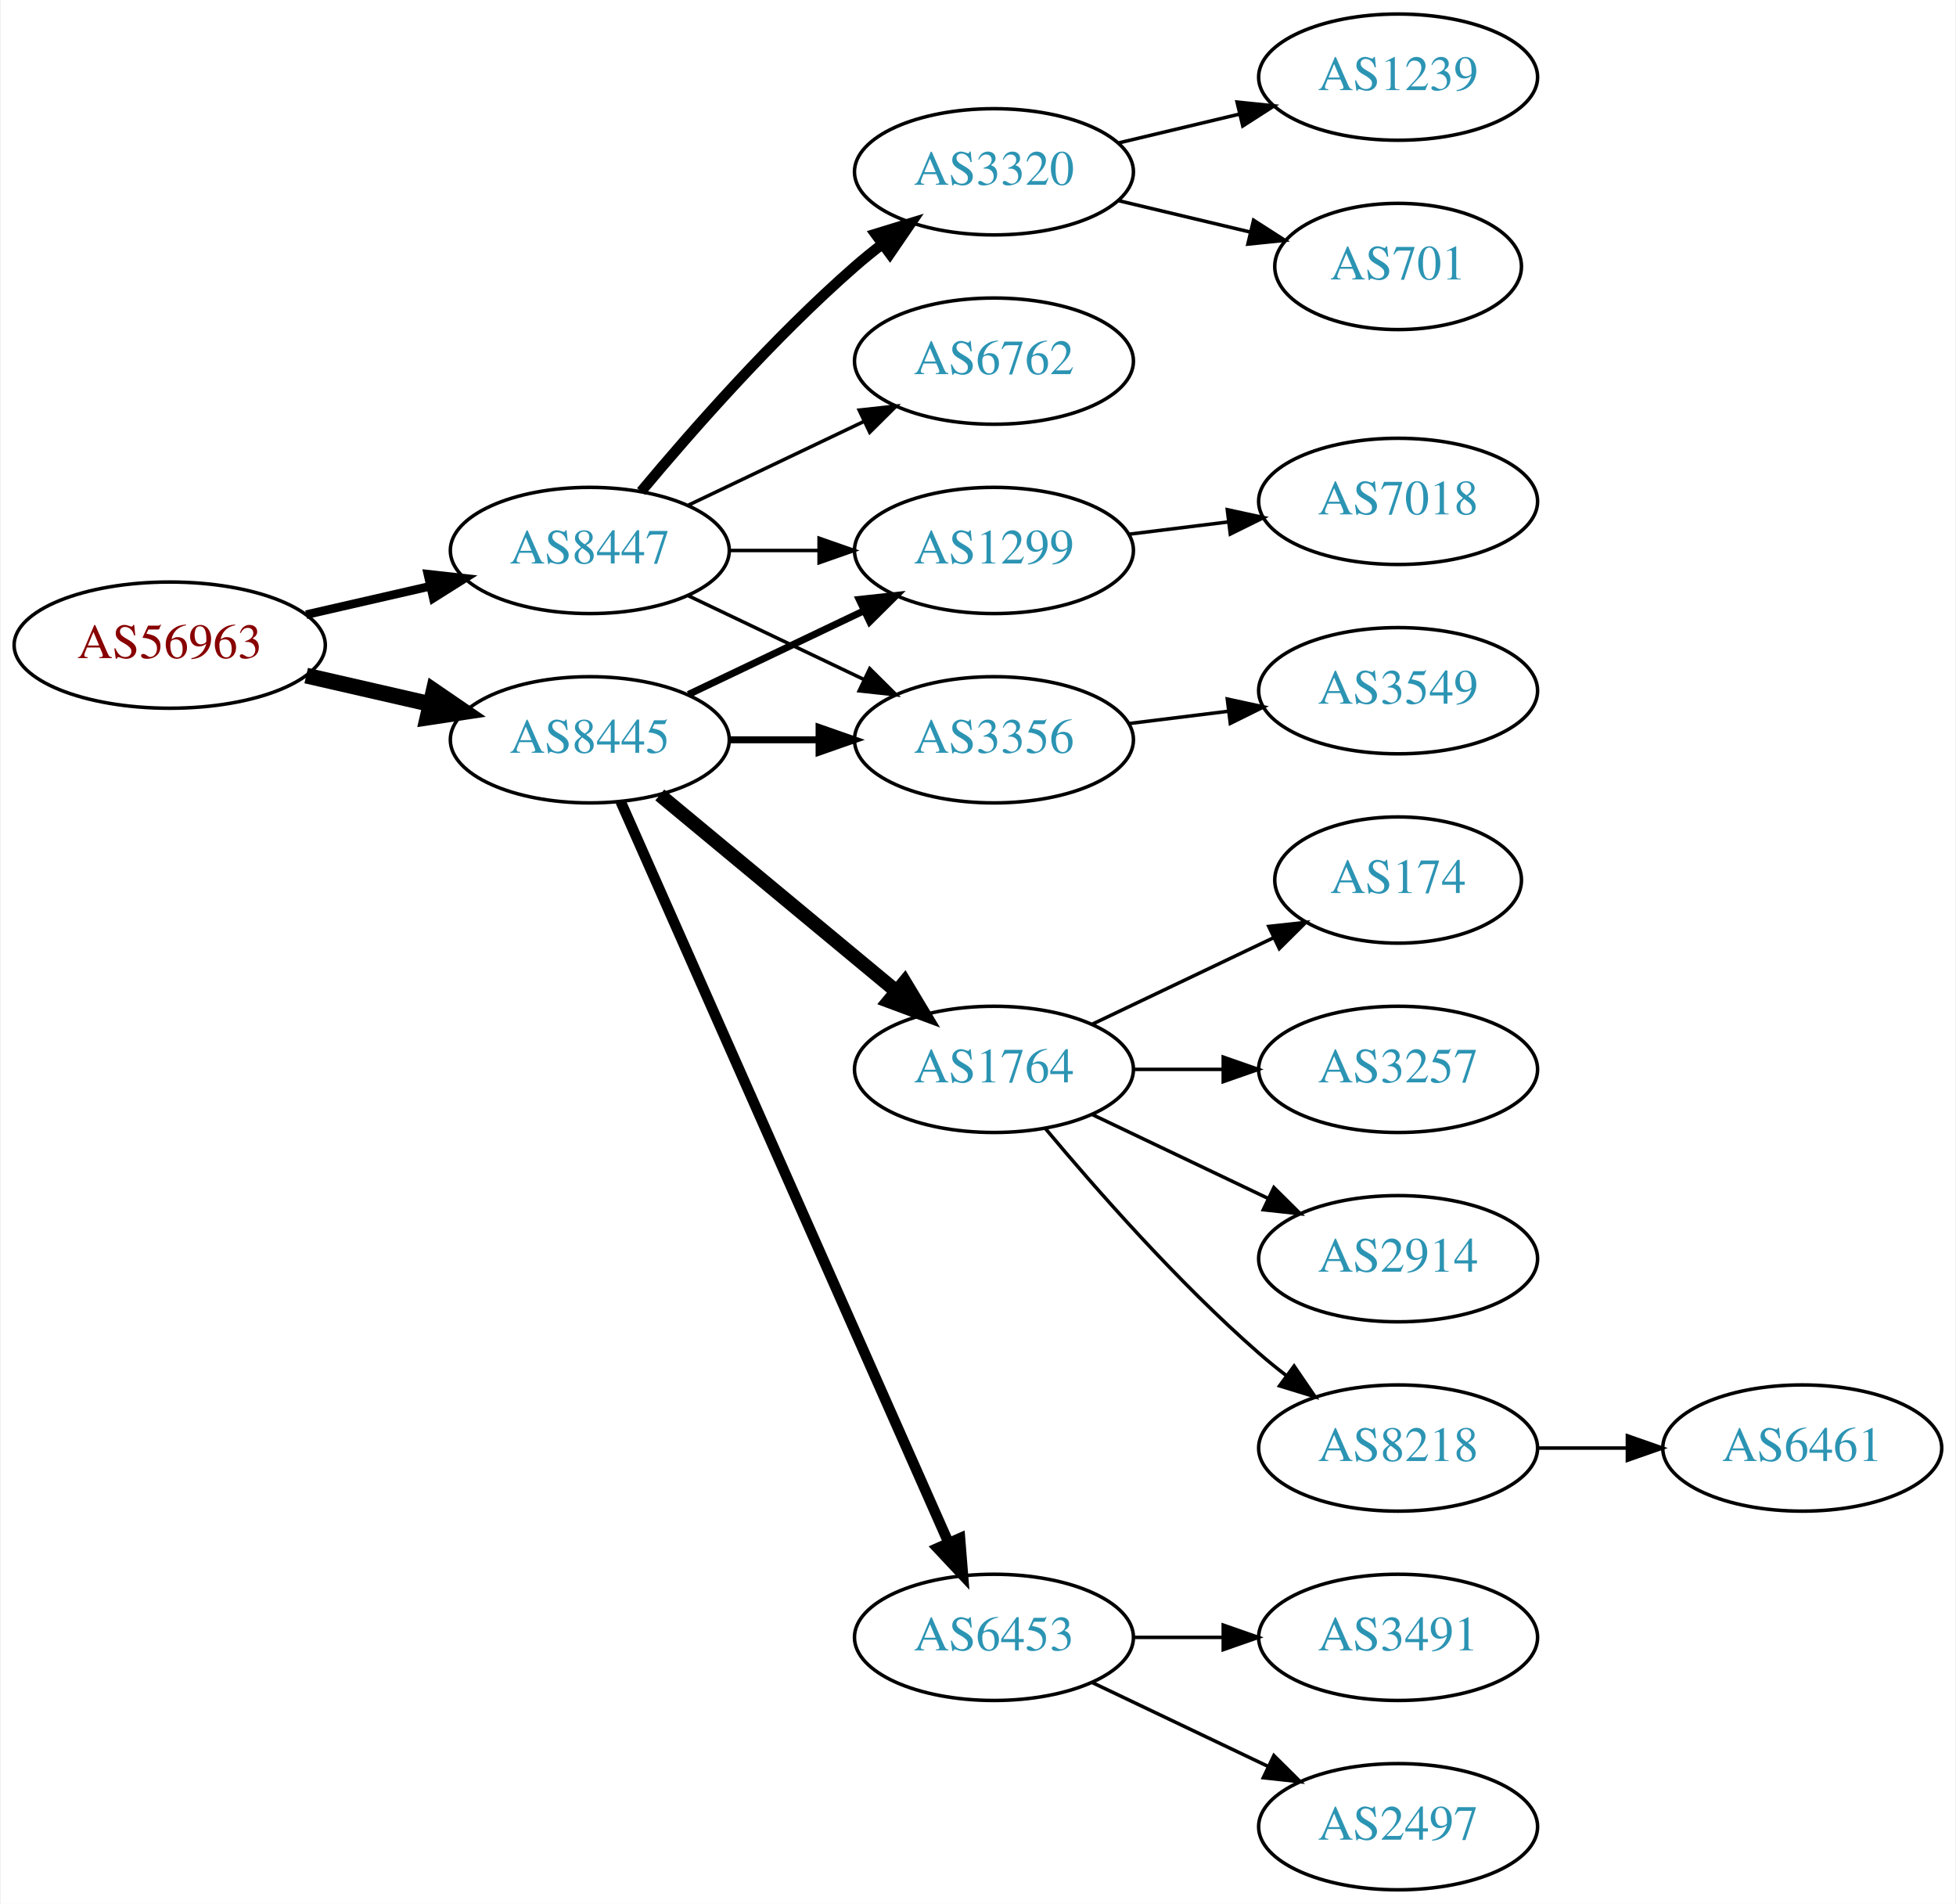
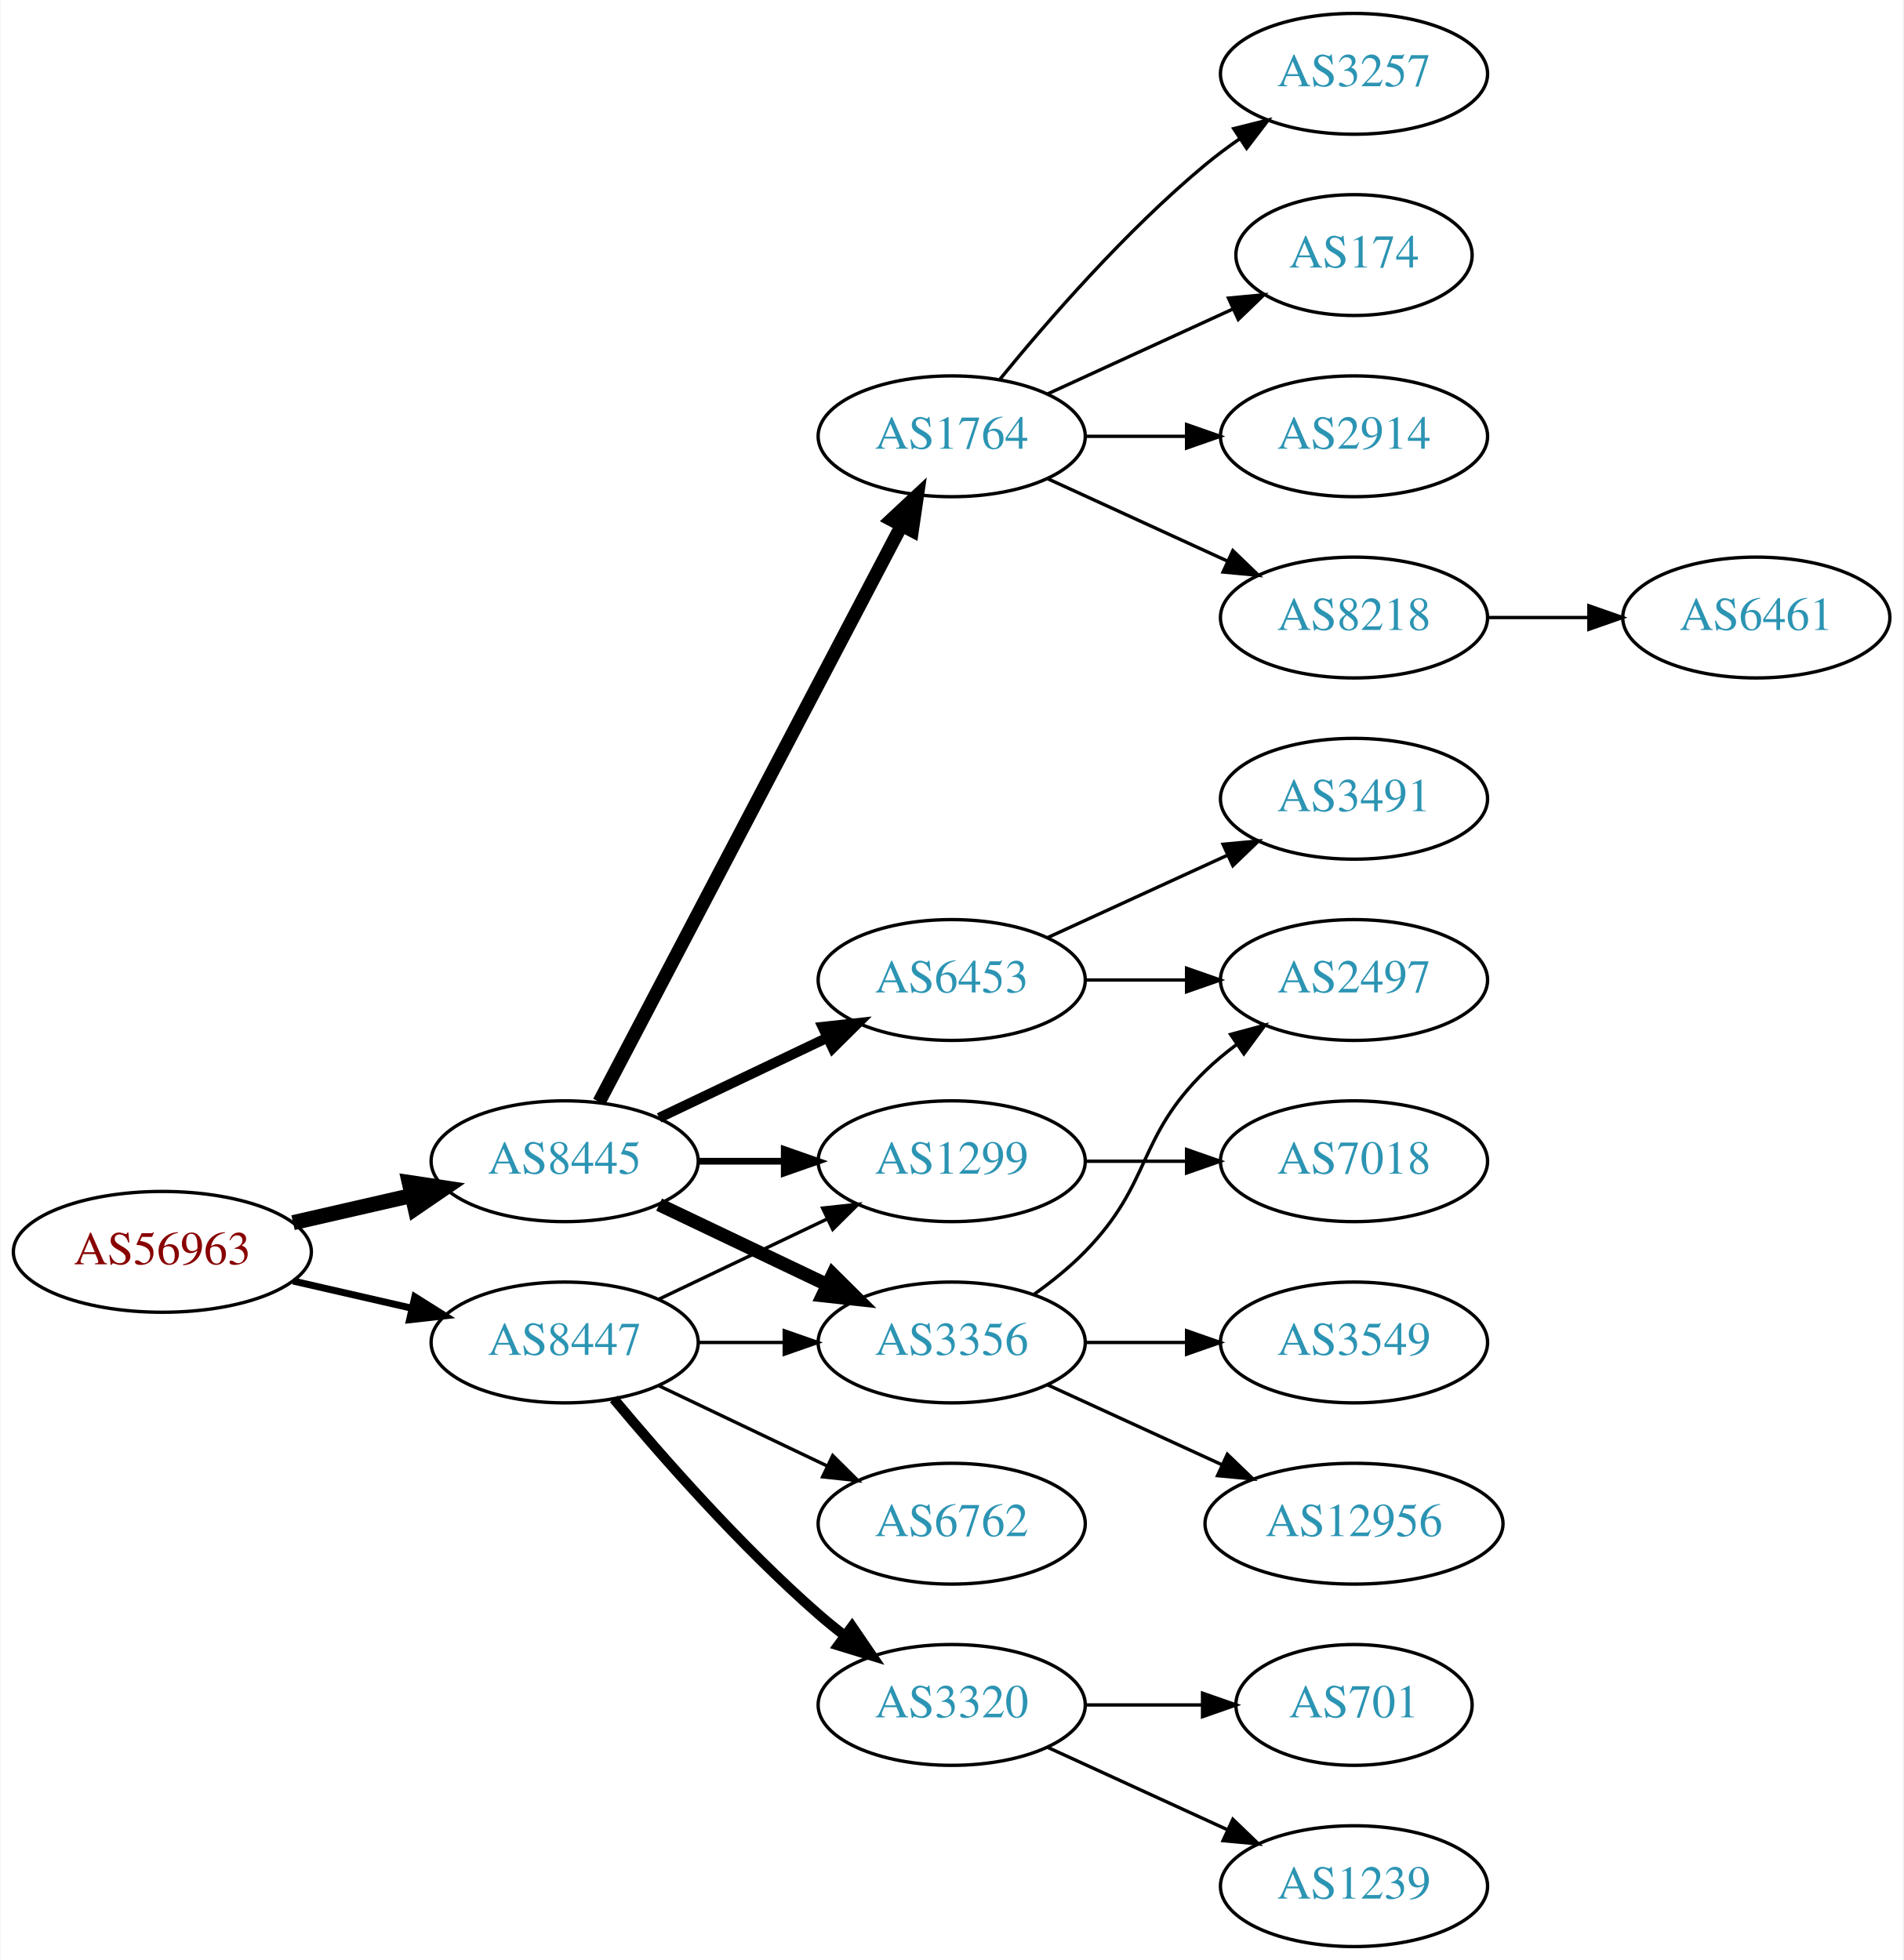
- <svg xmlns="http://www.w3.org/2000/svg" xmlns:xlink="http://www.w3.org/1999/xlink" width="558pt" height="543pt" viewBox="0.00 0.00 557.56 543.00">
-   <g id="graph0" class="graph" transform="scale(1 1) rotate(0) translate(4 539)">
-     <polygon fill="white" stroke="none" points="-4,4 -4,-539 553.564,-539 553.564,4 -4,4" />
+ <svg xmlns="http://www.w3.org/2000/svg" xmlns:xlink="http://www.w3.org/1999/xlink" width="567pt" height="584pt" viewBox="0.00 0.00 566.66 584.00">
+   <g id="graph0" class="graph" transform="scale(1 1) rotate(0) translate(4 580)">
+     <polygon fill="white" stroke="none" points="-4,4 -4,-580 562.663,-580 562.663,4 -4,4" />
    <g id="node1" class="node">
      <g id="a_node1">
        <a xlink:href="/asn/56963" xlink:title="AS56963 ~ Skidata AG [AT]">
-           <ellipse fill="#ffffff" stroke="black" cx="44.196" cy="-355" rx="44.393" ry="18" />
-           <text text-anchor="middle" x="44.196" y="-351.3" font-family="Times,serif" font-size="14.00" fill="#880000">AS56963</text>
+           <ellipse fill="#ffffff" stroke="black" cx="44.196" cy="-207" rx="44.393" ry="18" />
+           <text text-anchor="middle" x="44.196" y="-203.3" font-family="Times,serif" font-size="14.00" fill="#880000">AS56963</text>
        </a>
      </g>
    </g>
    <g id="node2" class="node">
      <g id="a_node2">
        <a xlink:href="/asn/8445" xlink:title="AS8445 ~ SALZBURG-AG-AS [AT]">
-           <ellipse fill="#ffffff" stroke="black" cx="164.039" cy="-328" rx="39.794" ry="18" />
-           <text text-anchor="middle" x="164.039" y="-324.3" font-family="Times,serif" font-size="14.00" fill="#2c94b3">AS8445</text>
+           <ellipse fill="#ffffff" stroke="black" cx="164.039" cy="-234" rx="39.794" ry="18" />
+           <text text-anchor="middle" x="164.039" y="-230.3" font-family="Times,serif" font-size="14.00" fill="#2c94b3">AS8445</text>
        </a>
      </g>
    </g>
    <g id="edge1" class="edge">
-       <path fill="none" stroke="black" stroke-width="4.5" d="M83.131,-346.308C94.371,-343.733 106.784,-340.889 118.407,-338.226" />
-       <polygon fill="black" stroke="black" stroke-width="4.5" points="119.501,-342.015 128.369,-335.943 117.742,-334.339 119.501,-342.015" />
+       <path fill="none" stroke="black" stroke-width="4.5" d="M83.131,-215.692C94.371,-218.267 106.784,-221.111 118.407,-223.774" />
+       <polygon fill="black" stroke="black" stroke-width="4.5" points="117.742,-227.661 128.369,-226.057 119.501,-219.985 117.742,-227.661" />
    </g>
    <g id="node3" class="node">
      <g id="a_node3">
        <a xlink:href="/asn/8447" xlink:title="AS8447 ~ A1 Telekom Austria AG [AT]">
-           <ellipse fill="#ffffff" stroke="black" cx="164.039" cy="-382" rx="39.794" ry="18" />
-           <text text-anchor="middle" x="164.039" y="-378.3" font-family="Times,serif" font-size="14.00" fill="#2c94b3">AS8447</text>
+           <ellipse fill="#ffffff" stroke="black" cx="164.039" cy="-180" rx="39.794" ry="18" />
+           <text text-anchor="middle" x="164.039" y="-176.3" font-family="Times,serif" font-size="14.00" fill="#2c94b3">AS8447</text>
        </a>
      </g>
    </g>
    <g id="edge2" class="edge">
-       <path fill="none" stroke="black" stroke-width="2.455" d="M83.131,-363.692C94.371,-366.267 106.784,-369.111 118.407,-371.774" />
-       <polygon fill="black" stroke="black" stroke-width="2.455" points="117.84,-375.235 128.369,-374.057 119.403,-368.412 117.84,-375.235" />
+       <path fill="none" stroke="black" stroke-width="2.077" d="M83.131,-198.308C94.371,-195.733 106.784,-192.889 118.407,-190.226" />
+       <polygon fill="black" stroke="black" stroke-width="2.077" points="119.403,-193.588 128.369,-187.943 117.84,-186.765 119.403,-193.588" />
    </g>
    <g id="node4" class="node">
      <g id="a_node4">
-         <a xlink:href="/asn/1299" xlink:title="AS1299 ~ Telia Carrier [EU]">
-           <ellipse fill="#ffffff" stroke="black" cx="279.332" cy="-382" rx="39.794" ry="18" />
-           <text text-anchor="middle" x="279.332" y="-378.3" font-family="Times,serif" font-size="14.00" fill="#2c94b3">AS1299</text>
+         <a xlink:href="/asn/1764" xlink:title="AS1764 ~ NEXTLAYER-AS [AT]">
+           <ellipse fill="#ffffff" stroke="black" cx="279.332" cy="-450" rx="39.794" ry="18" />
+           <text text-anchor="middle" x="279.332" y="-446.3" font-family="Times,serif" font-size="14.00" fill="#2c94b3">AS1764</text>
        </a>
      </g>
    </g>
    <g id="edge3" class="edge">
-       <path fill="none" stroke="black" stroke-width="2" d="M192.175,-340.934C207.169,-348.081 225.99,-357.052 242.213,-364.785" />
-       <polygon fill="black" stroke="black" stroke-width="2" points="240.884,-368.028 251.417,-369.171 243.895,-361.709 240.884,-368.028" />
+       <path fill="none" stroke="black" stroke-width="4" d="M174.31,-251.676C194.151,-289.505 240.829,-378.499 264.316,-423.278" />
+       <polygon fill="black" stroke="black" stroke-width="4" points="261.347,-425.152 269.091,-432.383 267.546,-421.901 261.347,-425.152" />
    </g>
    <g id="node5" class="node">
      <g id="a_node5">
        <a xlink:href="/asn/3356" xlink:title="AS3356 ~ Level 3 Parent, LLC [US]">
-           <ellipse fill="#ffffff" stroke="black" cx="279.332" cy="-328" rx="39.794" ry="18" />
-           <text text-anchor="middle" x="279.332" y="-324.3" font-family="Times,serif" font-size="14.00" fill="#2c94b3">AS3356</text>
+           <ellipse fill="#ffffff" stroke="black" cx="279.332" cy="-180" rx="39.794" ry="18" />
+           <text text-anchor="middle" x="279.332" y="-176.3" font-family="Times,serif" font-size="14.00" fill="#2c94b3">AS3356</text>
        </a>
      </g>
    </g>
    <g id="edge4" class="edge">
-       <path fill="none" stroke="black" stroke-width="2" d="M203.711,-328C211.914,-328 220.678,-328 229.21,-328" />
-       <polygon fill="black" stroke="black" stroke-width="2" points="229.449,-331.5 239.449,-328 229.449,-324.5 229.449,-331.5" />
+       <path fill="none" stroke="black" stroke-width="4" d="M192.175,-221.066C207.169,-213.919 225.99,-204.948 242.213,-197.215" />
+       <polygon fill="black" stroke="black" stroke-width="4" points="243.895,-200.291 251.417,-192.829 240.884,-193.972 243.895,-200.291" />
    </g>
    <g id="node6" class="node">
      <g id="a_node6">
-         <a xlink:href="/asn/1764" xlink:title="AS1764 ~ NEXTLAYER-AS [AT]">
+         <a xlink:href="/asn/1299" xlink:title="AS1299 ~ Telia Carrier [EU]">
          <ellipse fill="#ffffff" stroke="black" cx="279.332" cy="-234" rx="39.794" ry="18" />
-           <text text-anchor="middle" x="279.332" y="-230.3" font-family="Times,serif" font-size="14.00" fill="#2c94b3">AS1764</text>
+           <text text-anchor="middle" x="279.332" y="-230.3" font-family="Times,serif" font-size="14.00" fill="#2c94b3">AS1299</text>
        </a>
      </g>
    </g>
    <g id="edge5" class="edge">
-       <path fill="none" stroke="black" stroke-width="4" d="M184.001,-312.267C202.464,-296.948 230.7,-273.52 251.471,-256.287" />
-       <polygon fill="black" stroke="black" stroke-width="4" points="253.846,-258.864 259.307,-249.785 249.376,-253.477 253.846,-258.864" />
+       <path fill="none" stroke="black" stroke-width="2" d="M203.711,-234C211.914,-234 220.678,-234 229.21,-234" />
+       <polygon fill="black" stroke="black" stroke-width="2" points="229.449,-237.5 239.449,-234 229.449,-230.5 229.449,-237.5" />
    </g>
    <g id="node7" class="node">
      <g id="a_node7">
        <a xlink:href="/asn/6453" xlink:title="AS6453 ~ TATA COMMUNICATIONS (AMERICA) INC [US]">
-           <ellipse fill="#ffffff" stroke="black" cx="279.332" cy="-72" rx="39.794" ry="18" />
-           <text text-anchor="middle" x="279.332" y="-68.3" font-family="Times,serif" font-size="14.00" fill="#2c94b3">AS6453</text>
+           <ellipse fill="#ffffff" stroke="black" cx="279.332" cy="-288" rx="39.794" ry="18" />
+           <text text-anchor="middle" x="279.332" y="-284.3" font-family="Times,serif" font-size="14.00" fill="#2c94b3">AS6453</text>
        </a>
      </g>
    </g>
    <g id="edge6" class="edge">
-       <path fill="none" stroke="black" stroke-width="3" d="M172.826,-310.404C192.269,-266.469 243.055,-151.713 266.345,-99.085" />
-       <polygon fill="black" stroke="black" stroke-width="3" points="269.644,-100.28 270.49,-89.719 263.242,-97.447 269.644,-100.28" />
+       <path fill="none" stroke="black" stroke-width="3" d="M192.175,-246.934C207.169,-254.081 225.99,-263.052 242.213,-270.785" />
+       <polygon fill="black" stroke="black" stroke-width="3" points="240.884,-274.028 251.417,-275.171 243.895,-267.709 240.884,-274.028" />
+     </g>
+     <g id="edge21" class="edge">
+       <path fill="none" stroke="black" d="M203.711,-180C211.914,-180 220.678,-180 229.21,-180" />
+       <polygon fill="black" stroke="black" points="229.449,-183.5 239.449,-180 229.449,-176.5 229.449,-183.5" />
    </g>
    <g id="edge18" class="edge">
-       <path fill="none" stroke="black" d="M203.711,-382C211.914,-382 220.678,-382 229.21,-382" />
-       <polygon fill="black" stroke="black" points="229.449,-385.5 239.449,-382 229.449,-378.5 229.449,-385.5" />
-     </g>
-     <g id="edge17" class="edge">
-       <path fill="none" stroke="black" d="M192.175,-369.066C207.169,-361.919 225.99,-352.948 242.213,-345.215" />
-       <polygon fill="black" stroke="black" points="243.895,-348.291 251.417,-340.829 240.884,-341.972 243.895,-348.291" />
-     </g>
-     <g id="node17" class="node">
-       <g id="a_node17">
-         <a xlink:href="/asn/3320" xlink:title="AS3320 ~ DTAG [DE]">
-           <ellipse fill="#ffffff" stroke="black" cx="279.332" cy="-490" rx="39.794" ry="18" />
-           <text text-anchor="middle" x="279.332" y="-486.3" font-family="Times,serif" font-size="14.00" fill="#2c94b3">AS3320</text>
-         </a>
-       </g>
-     </g>
-     <g id="edge16" class="edge">
-       <path fill="none" stroke="black" stroke-width="3" d="M178.669,-398.817C192.951,-415.929 216.498,-442.745 239.685,-463 242.151,-465.154 244.789,-467.294 247.487,-469.372" />
-       <polygon fill="black" stroke="black" stroke-width="3" points="245.512,-472.264 255.641,-475.37 249.66,-466.625 245.512,-472.264" />
+       <path fill="none" stroke="black" d="M192.175,-192.934C207.169,-200.081 225.99,-209.052 242.213,-216.785" />
+       <polygon fill="black" stroke="black" points="240.884,-220.028 251.417,-221.171 243.895,-213.709 240.884,-220.028" />
    </g>
    <g id="node18" class="node">
      <g id="a_node18">
        <a xlink:href="/asn/6762" xlink:title="AS6762 ~ TELECOM ITALIA SPARKLE S.p.A. [IT]">
-           <ellipse fill="#ffffff" stroke="black" cx="279.332" cy="-436" rx="39.794" ry="18" />
-           <text text-anchor="middle" x="279.332" y="-432.3" font-family="Times,serif" font-size="14.00" fill="#2c94b3">AS6762</text>
+           <ellipse fill="#ffffff" stroke="black" cx="279.332" cy="-126" rx="39.794" ry="18" />
+           <text text-anchor="middle" x="279.332" y="-122.3" font-family="Times,serif" font-size="14.00" fill="#2c94b3">AS6762</text>
        </a>
      </g>
    </g>
    <g id="edge19" class="edge">
-       <path fill="none" stroke="black" d="M192.175,-394.934C207.169,-402.081 225.99,-411.052 242.213,-418.785" />
-       <polygon fill="black" stroke="black" points="240.884,-422.028 251.417,-423.171 243.895,-415.709 240.884,-422.028" />
-     </g>
-     <g id="node16" class="node">
-       <g id="a_node16">
-         <a xlink:href="/asn/7018" xlink:title="AS7018 ~ AT&amp;T Services, Inc. [US]">
-           <ellipse fill="#ffffff" stroke="black" cx="394.625" cy="-396" rx="39.794" ry="18" />
-           <text text-anchor="middle" x="394.625" y="-392.3" font-family="Times,serif" font-size="14.00" fill="#2c94b3">AS7018</text>
-         </a>
-       </g>
-     </g>
-     <g id="edge15" class="edge">
-       <path fill="none" stroke="black" d="M317.742,-386.623C326.83,-387.746 336.667,-388.962 346.152,-390.134" />
-       <polygon fill="black" stroke="black" points="345.9,-393.629 356.254,-391.382 346.758,-386.682 345.9,-393.629" />
+       <path fill="none" stroke="black" d="M192.175,-167.066C207.169,-159.919 225.99,-150.948 242.213,-143.215" />
+       <polygon fill="black" stroke="black" points="243.895,-146.291 251.417,-138.829 240.884,-139.972 243.895,-146.291" />
+     </g>
+     <g id="node19" class="node">
+       <g id="a_node19">
+         <a xlink:href="/asn/3320" xlink:title="AS3320 ~ DTAG [DE]">
+           <ellipse fill="#ffffff" stroke="black" cx="279.332" cy="-72" rx="39.794" ry="18" />
+           <text text-anchor="middle" x="279.332" y="-68.3" font-family="Times,serif" font-size="14.00" fill="#2c94b3">AS3320</text>
+         </a>
+       </g>
+     </g>
+     <g id="edge20" class="edge">
+       <path fill="none" stroke="black" stroke-width="3" d="M178.669,-163.183C192.951,-146.071 216.498,-119.255 239.685,-99 242.151,-96.846 244.789,-94.706 247.487,-92.628" />
+       <polygon fill="black" stroke="black" stroke-width="3" points="249.66,-95.375 255.641,-86.63 245.512,-89.736 249.66,-95.375" />
    </g>
    <g id="node8" class="node">
      <g id="a_node8">
-         <a xlink:href="/asn/3549" xlink:title="AS3549 ~ Level 3 Parent, LLC [US]">
-           <ellipse fill="#ffffff" stroke="black" cx="394.625" cy="-342" rx="39.794" ry="18" />
-           <text text-anchor="middle" x="394.625" y="-338.3" font-family="Times,serif" font-size="14.00" fill="#2c94b3">AS3549</text>
+         <a xlink:href="/asn/174" xlink:title="AS174 ~ Cogent Communications [US]">
+           <ellipse fill="#ffffff" stroke="black" cx="399.174" cy="-504" rx="35.194" ry="18" />
+           <text text-anchor="middle" x="399.174" y="-500.3" font-family="Times,serif" font-size="14.00" fill="#2c94b3">AS174</text>
        </a>
      </g>
    </g>
    <g id="edge7" class="edge">
-       <path fill="none" stroke="black" d="M317.742,-332.623C326.83,-333.746 336.667,-334.962 346.152,-336.134" />
-       <polygon fill="black" stroke="black" points="345.9,-339.629 356.254,-337.382 346.758,-332.682 345.9,-339.629" />
+       <path fill="none" stroke="black" d="M307.96,-462.661C324.377,-470.183 345.358,-479.798 362.955,-487.861" />
+       <polygon fill="black" stroke="black" points="361.783,-491.174 372.332,-492.158 364.7,-484.811 361.783,-491.174" />
    </g>
    <g id="node9" class="node">
      <g id="a_node9">
        <a xlink:href="/asn/2914" xlink:title="AS2914 ~ NTT America, Inc. [US]">
-           <ellipse fill="#ffffff" stroke="black" cx="394.625" cy="-180" rx="39.794" ry="18" />
-           <text text-anchor="middle" x="394.625" y="-176.3" font-family="Times,serif" font-size="14.00" fill="#2c94b3">AS2914</text>
+           <ellipse fill="#ffffff" stroke="black" cx="399.174" cy="-450" rx="39.794" ry="18" />
+           <text text-anchor="middle" x="399.174" y="-446.3" font-family="Times,serif" font-size="14.00" fill="#2c94b3">AS2914</text>
        </a>
      </g>
    </g>
    <g id="edge8" class="edge">
-       <path fill="none" stroke="black" d="M307.468,-221.066C322.462,-213.919 341.283,-204.948 357.506,-197.215" />
-       <polygon fill="black" stroke="black" points="359.188,-200.291 366.71,-192.829 356.177,-193.972 359.188,-200.291" />
+       <path fill="none" stroke="black" d="M319.244,-450C328.798,-450 339.147,-450 349.11,-450" />
+       <polygon fill="black" stroke="black" points="349.302,-453.5 359.302,-450 349.302,-446.5 349.302,-453.5" />
    </g>
    <g id="node10" class="node">
      <g id="a_node10">
        <a xlink:href="/asn/8218" xlink:title="AS8218 ~ legacy Neotelecoms [FR]">
-           <ellipse fill="#ffffff" stroke="black" cx="394.625" cy="-126" rx="39.794" ry="18" />
-           <text text-anchor="middle" x="394.625" y="-122.3" font-family="Times,serif" font-size="14.00" fill="#2c94b3">AS8218</text>
+           <ellipse fill="#ffffff" stroke="black" cx="399.174" cy="-396" rx="39.794" ry="18" />
+           <text text-anchor="middle" x="399.174" y="-392.3" font-family="Times,serif" font-size="14.00" fill="#2c94b3">AS8218</text>
        </a>
      </g>
    </g>
    <g id="edge9" class="edge">
-       <path fill="none" stroke="black" d="M293.962,-217.183C308.244,-200.071 331.791,-173.255 354.978,-153 357.444,-150.846 360.082,-148.706 362.78,-146.628" />
-       <polygon fill="black" stroke="black" points="364.953,-149.375 370.934,-140.63 360.805,-143.736 364.953,-149.375" />
+       <path fill="none" stroke="black" d="M307.96,-437.339C323.917,-430.027 344.188,-420.739 361.471,-412.819" />
+       <polygon fill="black" stroke="black" points="363.085,-415.929 370.718,-408.581 360.169,-409.565 363.085,-415.929" />
    </g>
    <g id="node11" class="node">
      <g id="a_node11">
-         <a xlink:href="/asn/174" xlink:title="AS174 ~ Cogent Communications [US]">
-           <ellipse fill="#ffffff" stroke="black" cx="394.625" cy="-288" rx="35.194" ry="18" />
-           <text text-anchor="middle" x="394.625" y="-284.3" font-family="Times,serif" font-size="14.00" fill="#2c94b3">AS174</text>
+         <a xlink:href="/asn/3257" xlink:title="AS3257 ~ GTT [DE]">
+           <ellipse fill="#ffffff" stroke="black" cx="399.174" cy="-558" rx="39.794" ry="18" />
+           <text text-anchor="middle" x="399.174" y="-554.3" font-family="Times,serif" font-size="14.00" fill="#2c94b3">AS3257</text>
        </a>
      </g>
    </g>
    <g id="edge10" class="edge">
-       <path fill="none" stroke="black" d="M307.468,-246.934C322.9,-254.29 342.385,-263.577 358.92,-271.459" />
-       <polygon fill="black" stroke="black" points="357.729,-274.768 368.262,-275.911 360.741,-268.449 357.729,-274.768" />
+       <path fill="none" stroke="black" d="M293.751,-467.065C307.865,-484.375 331.28,-511.345 354.978,-531 358.194,-533.668 361.695,-536.27 365.265,-538.741" />
+       <polygon fill="black" stroke="black" points="363.343,-541.666 373.622,-544.236 367.189,-535.817 363.343,-541.666" />
    </g>
    <g id="node12" class="node">
      <g id="a_node12">
-         <a xlink:href="/asn/3257" xlink:title="AS3257 ~ GTT [DE]">
-           <ellipse fill="#ffffff" stroke="black" cx="394.625" cy="-234" rx="39.794" ry="18" />
-           <text text-anchor="middle" x="394.625" y="-230.3" font-family="Times,serif" font-size="14.00" fill="#2c94b3">AS3257</text>
+         <a xlink:href="/asn/3549" xlink:title="AS3549 ~ Level 3 Parent, LLC [US]">
+           <ellipse fill="#ffffff" stroke="black" cx="399.174" cy="-180" rx="39.794" ry="18" />
+           <text text-anchor="middle" x="399.174" y="-176.3" font-family="Times,serif" font-size="14.00" fill="#2c94b3">AS3549</text>
        </a>
      </g>
    </g>
    <g id="edge11" class="edge">
-       <path fill="none" stroke="black" d="M319.004,-234C327.207,-234 335.971,-234 344.503,-234" />
-       <polygon fill="black" stroke="black" points="344.742,-237.5 354.742,-234 344.742,-230.5 344.742,-237.5" />
+       <path fill="none" stroke="black" d="M319.244,-180C328.798,-180 339.147,-180 349.11,-180" />
+       <polygon fill="black" stroke="black" points="349.302,-183.5 359.302,-180 349.302,-176.5 349.302,-183.5" />
+     </g>
+     <g id="node13" class="node">
+       <g id="a_node13">
+         <a xlink:href="/asn/12956" xlink:title="AS12956 ~ TELXIUS [ES]">
+           <ellipse fill="#ffffff" stroke="black" cx="399.174" cy="-126" rx="44.393" ry="18" />
+           <text text-anchor="middle" x="399.174" y="-122.3" font-family="Times,serif" font-size="14.00" fill="#2c94b3">AS12956</text>
+         </a>
+       </g>
+     </g>
+     <g id="edge12" class="edge">
+       <path fill="none" stroke="black" d="M307.96,-167.339C323.458,-160.238 343.025,-151.272 359.971,-143.506" />
+       <polygon fill="black" stroke="black" points="361.441,-146.683 369.074,-139.335 358.525,-140.319 361.441,-146.683" />
    </g>
    <g id="node14" class="node">
      <g id="a_node14">
+         <a xlink:href="/asn/2497" xlink:title="AS2497 ~ Internet Initiative Japan Inc. [JP]">
+           <ellipse fill="#ffffff" stroke="black" cx="399.174" cy="-288" rx="39.794" ry="18" />
+           <text text-anchor="middle" x="399.174" y="-284.3" font-family="Times,serif" font-size="14.00" fill="#2c94b3">AS2497</text>
+         </a>
+       </g>
+     </g>
+     <g id="edge13" class="edge">
+       <path fill="none" stroke="black" d="M303.926,-194.389C309.182,-198.148 314.513,-202.437 318.978,-207 339.151,-227.617 334.285,-240.906 354.978,-261 357.823,-263.763 360.997,-266.386 364.297,-268.834" />
+       <polygon fill="black" stroke="black" points="362.414,-271.786 372.645,-274.538 366.363,-266.006 362.414,-271.786" />
+     </g>
+     <g id="node17" class="node">
+       <g id="a_node17">
+         <a xlink:href="/asn/7018" xlink:title="AS7018 ~ AT&amp;T Services, Inc. [US]">
+           <ellipse fill="#ffffff" stroke="black" cx="399.174" cy="-234" rx="39.794" ry="18" />
+           <text text-anchor="middle" x="399.174" y="-230.3" font-family="Times,serif" font-size="14.00" fill="#2c94b3">AS7018</text>
+         </a>
+       </g>
+     </g>
+     <g id="edge17" class="edge">
+       <path fill="none" stroke="black" d="M319.244,-234C328.798,-234 339.147,-234 349.11,-234" />
+       <polygon fill="black" stroke="black" points="349.302,-237.5 359.302,-234 349.302,-230.5 349.302,-237.5" />
+     </g>
+     <g id="edge15" class="edge">
+       <path fill="none" stroke="black" d="M319.244,-288C328.798,-288 339.147,-288 349.11,-288" />
+       <polygon fill="black" stroke="black" points="349.302,-291.5 359.302,-288 349.302,-284.5 349.302,-291.5" />
+     </g>
+     <g id="node16" class="node">
+       <g id="a_node16">
        <a xlink:href="/asn/3491" xlink:title="AS3491 ~ PCCW Global, Inc. [US]">
-           <ellipse fill="#ffffff" stroke="black" cx="394.625" cy="-72" rx="39.794" ry="18" />
-           <text text-anchor="middle" x="394.625" y="-68.3" font-family="Times,serif" font-size="14.00" fill="#2c94b3">AS3491</text>
-         </a>
-       </g>
-     </g>
-     <g id="edge13" class="edge">
-       <path fill="none" stroke="black" d="M319.004,-72C327.207,-72 335.971,-72 344.503,-72" />
-       <polygon fill="black" stroke="black" points="344.742,-75.5 354.742,-72 344.742,-68.5 344.742,-75.5" />
+           <ellipse fill="#ffffff" stroke="black" cx="399.174" cy="-342" rx="39.794" ry="18" />
+           <text text-anchor="middle" x="399.174" y="-338.3" font-family="Times,serif" font-size="14.00" fill="#2c94b3">AS3491</text>
+         </a>
+       </g>
+     </g>
+     <g id="edge16" class="edge">
+       <path fill="none" stroke="black" d="M307.96,-300.661C323.917,-307.973 344.188,-317.261 361.471,-325.181" />
+       <polygon fill="black" stroke="black" points="360.169,-328.435 370.718,-329.419 363.085,-322.071 360.169,-328.435" />
    </g>
    <g id="node15" class="node">
      <g id="a_node15">
-         <a xlink:href="/asn/2497" xlink:title="AS2497 ~ Internet Initiative Japan Inc. [JP]">
-           <ellipse fill="#ffffff" stroke="black" cx="394.625" cy="-18" rx="39.794" ry="18" />
-           <text text-anchor="middle" x="394.625" y="-14.3" font-family="Times,serif" font-size="14.00" fill="#2c94b3">AS2497</text>
+         <a xlink:href="/asn/6461" xlink:title="AS6461 ~ Zayo Bandwidth [US]">
+           <ellipse fill="#ffffff" stroke="black" cx="519.017" cy="-396" rx="39.794" ry="18" />
+           <text text-anchor="middle" x="519.017" y="-392.3" font-family="Times,serif" font-size="14.00" fill="#2c94b3">AS6461</text>
        </a>
      </g>
    </g>
    <g id="edge14" class="edge">
-       <path fill="none" stroke="black" d="M307.468,-59.066C322.462,-51.919 341.283,-42.948 357.506,-35.215" />
-       <polygon fill="black" stroke="black" points="359.188,-38.291 366.71,-30.829 356.177,-31.972 359.188,-38.291" />
-     </g>
-     <g id="node13" class="node">
-       <g id="a_node13">
-         <a xlink:href="/asn/6461" xlink:title="AS6461 ~ Zayo Bandwidth [US]">
-           <ellipse fill="#ffffff" stroke="black" cx="509.918" cy="-126" rx="39.794" ry="18" />
-           <text text-anchor="middle" x="509.918" y="-122.3" font-family="Times,serif" font-size="14.00" fill="#2c94b3">AS6461</text>
-         </a>
-       </g>
-     </g>
-     <g id="edge12" class="edge">
-       <path fill="none" stroke="black" d="M434.297,-126C442.5,-126 451.264,-126 459.796,-126" />
-       <polygon fill="black" stroke="black" points="460.035,-129.5 470.035,-126 460.035,-122.5 460.035,-129.5" />
-     </g>
-     <g id="node19" class="node">
-       <g id="a_node19">
-         <a xlink:href="/asn/1239" xlink:title="AS1239 ~ Sprint [US]">
-           <ellipse fill="#ffffff" stroke="black" cx="394.625" cy="-517" rx="39.794" ry="18" />
-           <text text-anchor="middle" x="394.625" y="-513.3" font-family="Times,serif" font-size="14.00" fill="#2c94b3">AS1239</text>
-         </a>
-       </g>
-     </g>
-     <g id="edge20" class="edge">
-       <path fill="none" stroke="black" d="M314.939,-498.248C325.81,-500.838 337.964,-503.735 349.407,-506.462" />
-       <polygon fill="black" stroke="black" points="348.69,-509.889 359.229,-508.803 350.313,-503.08 348.69,-509.889" />
+       <path fill="none" stroke="black" d="M439.087,-396C448.64,-396 458.99,-396 468.952,-396" />
+       <polygon fill="black" stroke="black" points="469.145,-399.5 479.145,-396 469.145,-392.5 469.145,-399.5" />
    </g>
    <g id="node20" class="node">
      <g id="a_node20">
+         <a xlink:href="/asn/1239" xlink:title="AS1239 ~ Sprint [US]">
+           <ellipse fill="#ffffff" stroke="black" cx="399.174" cy="-18" rx="39.794" ry="18" />
+           <text text-anchor="middle" x="399.174" y="-14.3" font-family="Times,serif" font-size="14.00" fill="#2c94b3">AS1239</text>
+         </a>
+       </g>
+     </g>
+     <g id="edge22" class="edge">
+       <path fill="none" stroke="black" d="M307.96,-59.339C323.917,-52.027 344.188,-42.739 361.471,-34.819" />
+       <polygon fill="black" stroke="black" points="363.085,-37.929 370.718,-30.581 360.169,-31.565 363.085,-37.929" />
+     </g>
+     <g id="node21" class="node">
+       <g id="a_node21">
        <a xlink:href="/asn/701" xlink:title="AS701 ~ UUNET [US]">
-           <ellipse fill="#ffffff" stroke="black" cx="394.625" cy="-463" rx="35.194" ry="18" />
-           <text text-anchor="middle" x="394.625" y="-459.3" font-family="Times,serif" font-size="14.00" fill="#2c94b3">AS701</text>
-         </a>
-       </g>
-     </g>
-     <g id="edge21" class="edge">
-       <path fill="none" stroke="black" d="M314.939,-481.752C326.733,-478.942 340.038,-475.771 352.306,-472.847" />
-       <polygon fill="black" stroke="black" points="353.394,-476.186 362.311,-470.463 351.772,-469.376 353.394,-476.186" />
+           <ellipse fill="#ffffff" stroke="black" cx="399.174" cy="-72" rx="35.194" ry="18" />
+           <text text-anchor="middle" x="399.174" y="-68.3" font-family="Times,serif" font-size="14.00" fill="#2c94b3">AS701</text>
+         </a>
+       </g>
+     </g>
+     <g id="edge23" class="edge">
+       <path fill="none" stroke="black" d="M319.244,-72C330.331,-72 342.491,-72 353.873,-72" />
+       <polygon fill="black" stroke="black" points="354.055,-75.5 364.055,-72 354.055,-68.5 354.055,-75.5" />
    </g>
  </g>
</svg>
